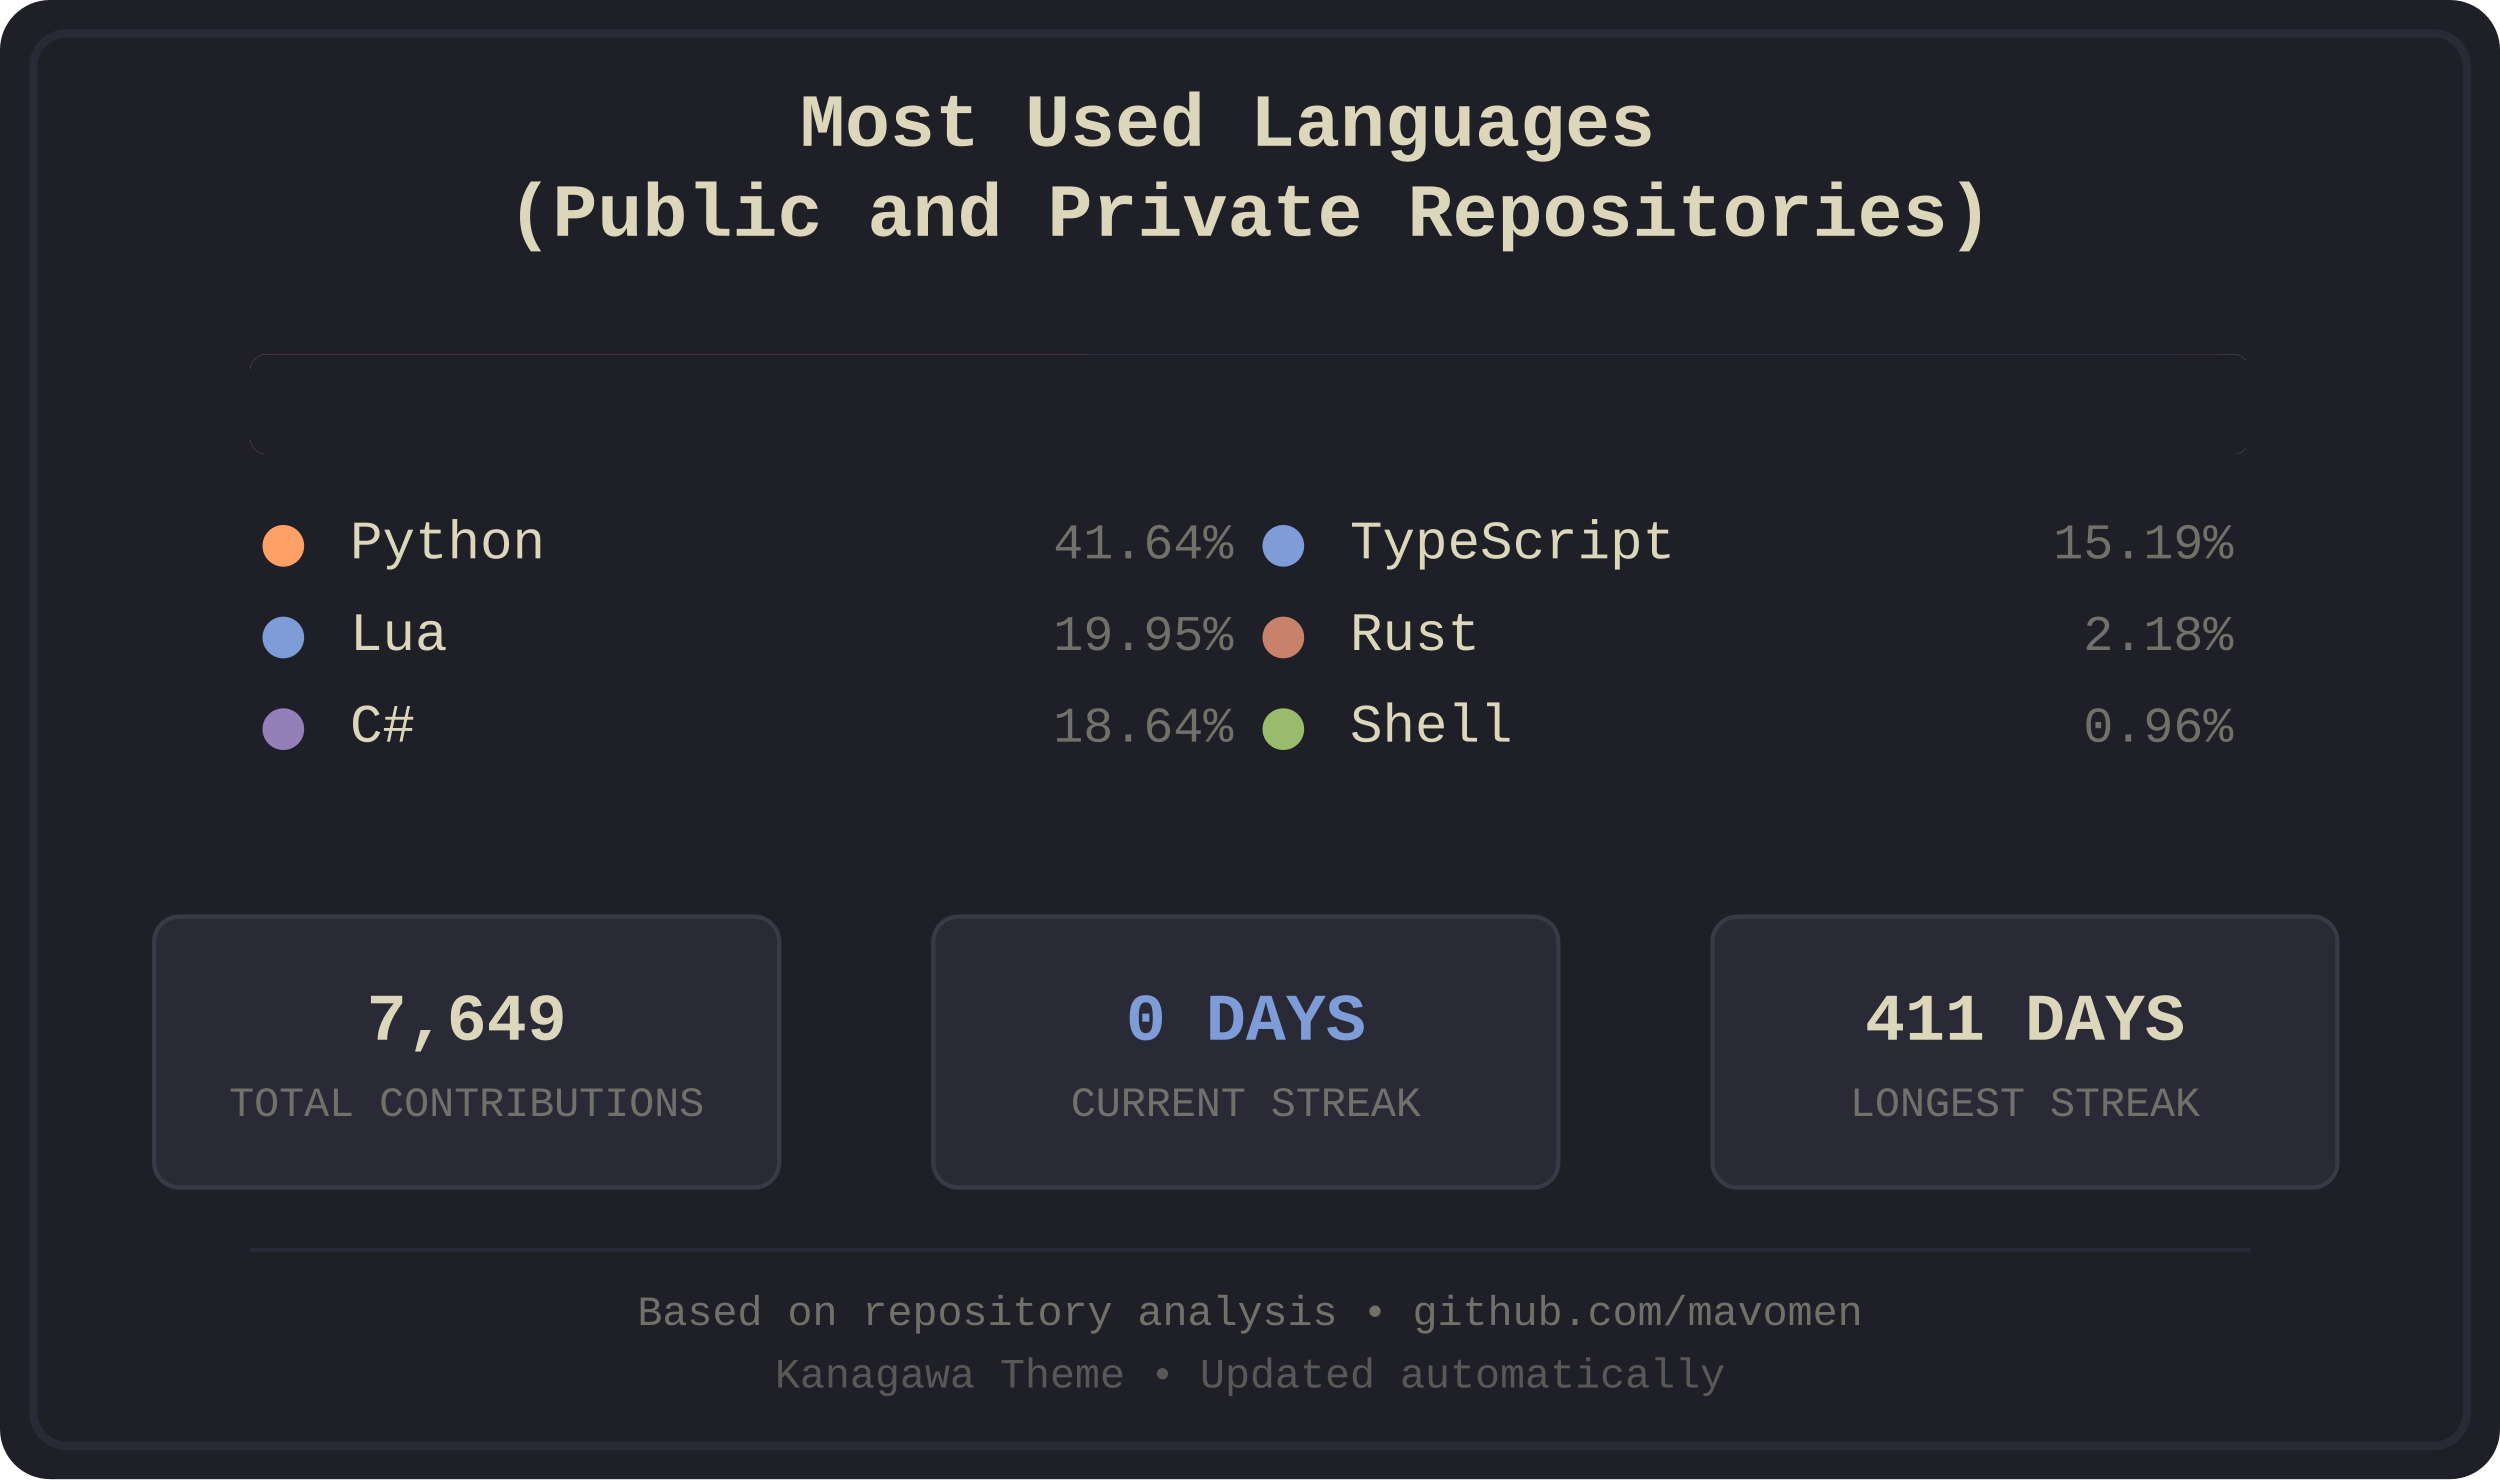
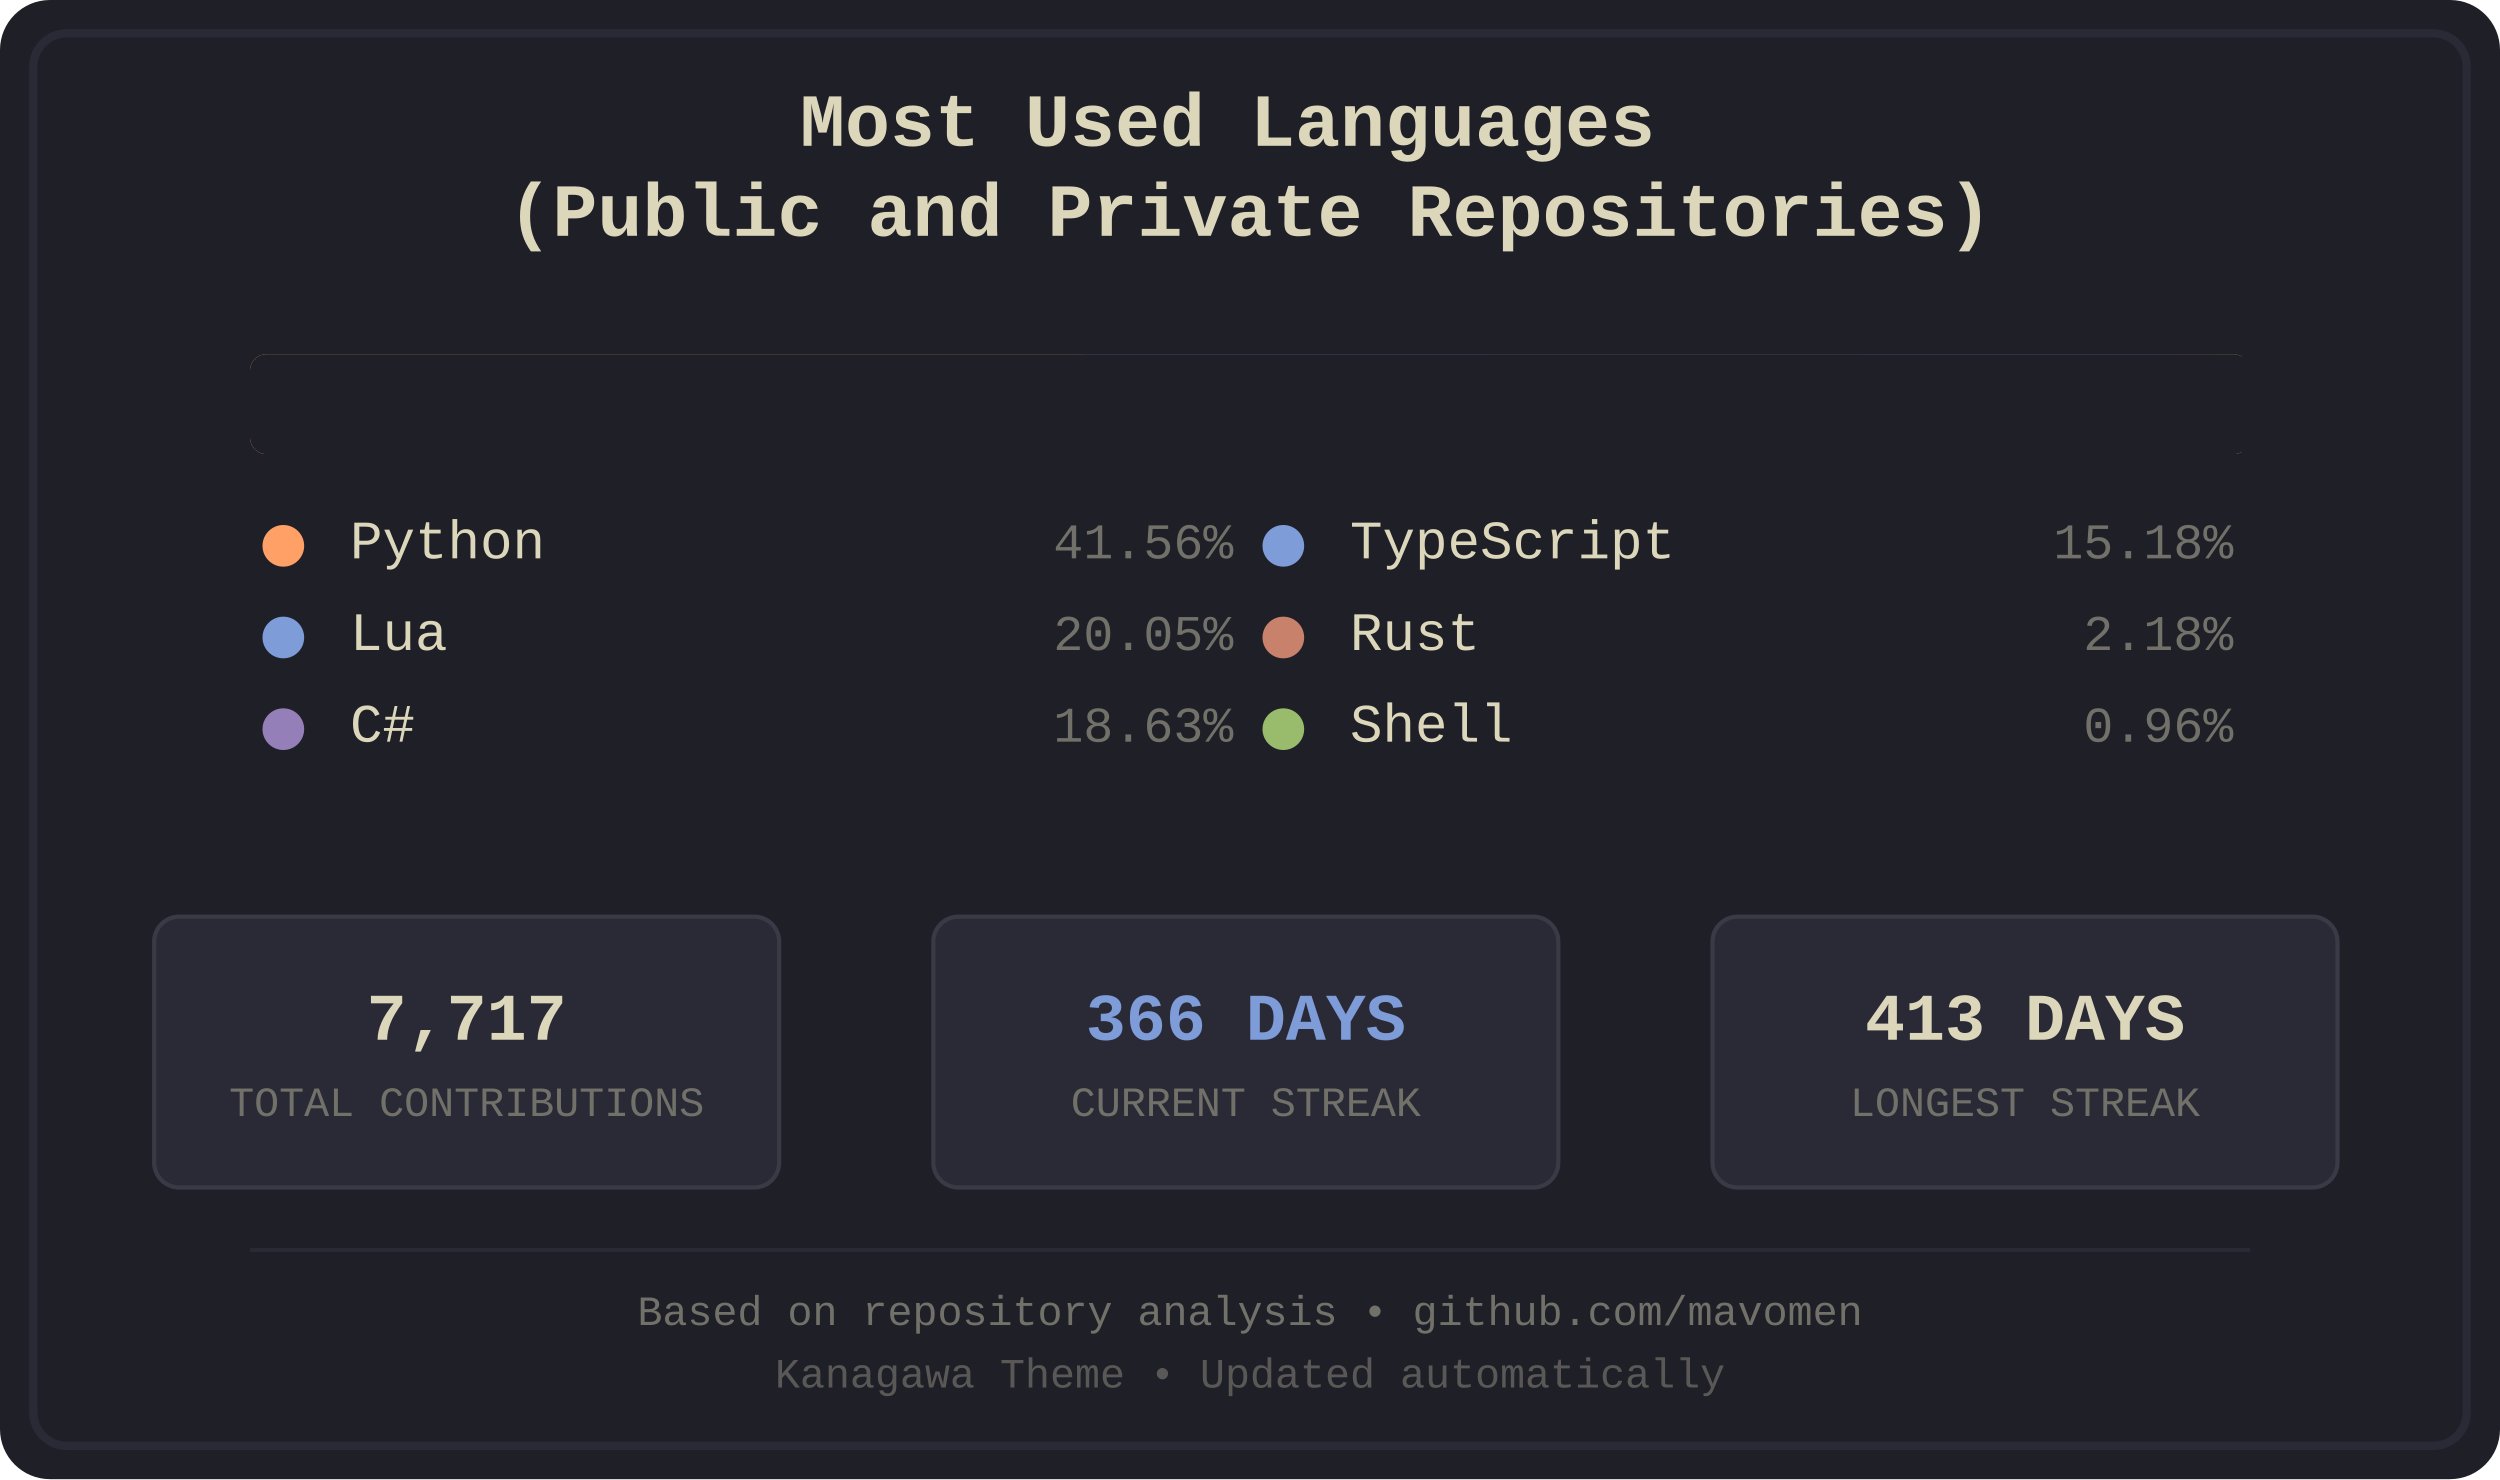
<svg xmlns="http://www.w3.org/2000/svg" width="600" height="355" viewBox="0 0 600 355">
  <defs>
    <style>
.bg-primary { fill: #1f1f28; }
.bg-secondary { fill: #16161d; }
.fg-primary { fill: #dcd7ba; }
.fg-secondary { fill: #727169; }
.border { stroke: #2a2a37; }
.font-title { font-family: 'Courier New', monospace; font-size: 18px; font-weight: bold; }
.font-lang { font-family: 'Courier New', monospace; font-size: 13px; }
.font-percent { font-family: 'Courier New', monospace; font-size: 12px; }
.font-footer { font-family: 'Courier New', monospace; font-size: 10px; }
.stat-box { fill: #2a2a37; stroke: #3a3a47; stroke-width: 1; rx: 6; ry: 6; }
.stat-value { font-family: 'Courier New', monospace; font-size: 16px; font-weight: bold; }
.stat-label { font-family: 'Courier New', monospace; font-size: 10px; }
.python { fill: #ffa066; }
.lua { fill: #7e9cd8; }
.csharp { fill: #957fb8; }
.typescript { fill: #7e9cd8; }
.rust { fill: #c8826b; }
.shell { fill: #98bb6c; }
</style>
    <clipPath id="barClip">
      <rect x="60" y="85" width="480" height="24" rx="4" ry="4" />
    </clipPath>
  </defs>
  <rect width="600" height="355" fill="#1f1f28" rx="12" />
  <rect x="8" y="8" width="584" height="339" fill="none" stroke="#2a2a37" stroke-width="2" rx="8" />
  <text x="300.0" y="35" text-anchor="middle" fill="#dcd7ba" class="font-title">
    <tspan x="300.0" dy="0">Most Used Languages</tspan>
    <tspan x="300.0" dy="1.2em">(Public and Private Repositories)</tspan>
  </text>
  <g id="language-bar" clip-path="url(#barClip)" shape-rendering="crispEdges">
-     <rect x="60" y="85" width="201" height="24" class="python" />
-     <rect x="261" y="85" width="97" height="24" class="lua" />
-     <rect x="358" y="85" width="90" height="24" class="csharp" />
-     <rect x="448" y="85" width="74" height="24" class="typescript" />
-     <rect x="522" y="85" width="11" height="24" class="rust" />
-     <rect x="533" y="85" width="6" height="24" class="shell" />
+     <rect x="60" y="85" width="200" height="24" class="python" />
+     <rect x="260" y="85" width="97" height="24" class="lua" />
+     <rect x="357" y="85" width="90" height="24" class="csharp" />
+     <rect x="447" y="85" width="74" height="24" class="typescript" />
+     <rect x="521" y="85" width="11" height="24" class="rust" />
+     <rect x="532" y="85" width="6" height="24" class="shell" />
  </g>
  <rect x="60" y="85" width="480" height="24" fill="#1f1f28" rx="4">
    <animate attributeName="width" from="480" to="0" dur="1.2s" fill="freeze" />
  </rect>
  <g transform="translate(60.0, 134)">
    <circle cx="8" cy="-3" r="5" class="python" />
    <text x="24" y="0" class="fg-primary font-lang">Python</text>
-     <text x="236.0" y="0" class="fg-secondary font-percent" text-anchor="end">41.64%</text>
+     <text x="236.0" y="0" class="fg-secondary font-percent" text-anchor="end">41.56%</text>
  </g>
  <g transform="translate(60.0, 156)">
    <circle cx="8" cy="-3" r="5" class="lua" />
    <text x="24" y="0" class="fg-primary font-lang">Lua</text>
-     <text x="236.0" y="0" class="fg-secondary font-percent" text-anchor="end">19.95%</text>
+     <text x="236.0" y="0" class="fg-secondary font-percent" text-anchor="end">20.05%</text>
  </g>
  <g transform="translate(60.0, 178)">
    <circle cx="8" cy="-3" r="5" class="csharp" />
    <text x="24" y="0" class="fg-primary font-lang">C#</text>
-     <text x="236.0" y="0" class="fg-secondary font-percent" text-anchor="end">18.64%</text>
+     <text x="236.0" y="0" class="fg-secondary font-percent" text-anchor="end">18.63%</text>
  </g>
  <g transform="translate(300.0, 134)">
    <circle cx="8" cy="-3" r="5" class="typescript" />
    <text x="24" y="0" class="fg-primary font-lang">TypeScript</text>
-     <text x="236.0" y="0" class="fg-secondary font-percent" text-anchor="end">15.19%</text>
+     <text x="236.0" y="0" class="fg-secondary font-percent" text-anchor="end">15.18%</text>
  </g>
  <g transform="translate(300.0, 156)">
    <circle cx="8" cy="-3" r="5" class="rust" />
    <text x="24" y="0" class="fg-primary font-lang">Rust</text>
    <text x="236.0" y="0" class="fg-secondary font-percent" text-anchor="end">2.18%</text>
  </g>
  <g transform="translate(300.0, 178)">
    <circle cx="8" cy="-3" r="5" class="shell" />
    <text x="24" y="0" class="fg-primary font-lang">Shell</text>
    <text x="236.0" y="0" class="fg-secondary font-percent" text-anchor="end">0.96%</text>
  </g>
  <rect x="37" y="220" width="150" height="65" class="stat-box" />
-   <text x="112.0" y="245" text-anchor="middle" dominant-baseline="middle" fill="#dcd7ba" class="stat-value">7,649</text>
+   <text x="112.0" y="245" text-anchor="middle" dominant-baseline="middle" fill="#dcd7ba" class="stat-value">7,717</text>
  <text x="112.0" y="265" text-anchor="middle" dominant-baseline="middle" fill="#727169" class="stat-label">TOTAL CONTRIBUTIONS</text>
  <rect x="224" y="220" width="150" height="65" class="stat-box" />
-   <text x="299.0" y="245" text-anchor="middle" dominant-baseline="middle" fill="#7e9cd8" class="stat-value">0 DAYS</text>
+   <text x="299.0" y="245" text-anchor="middle" dominant-baseline="middle" fill="#7e9cd8" class="stat-value">366 DAYS</text>
  <text x="299.0" y="265" text-anchor="middle" dominant-baseline="middle" fill="#727169" class="stat-label">CURRENT STREAK</text>
  <rect x="411" y="220" width="150" height="65" class="stat-box" />
-   <text x="486.0" y="245" text-anchor="middle" dominant-baseline="middle" fill="#dcd7ba" class="stat-value">411 DAYS</text>
+   <text x="486.0" y="245" text-anchor="middle" dominant-baseline="middle" fill="#dcd7ba" class="stat-value">413 DAYS</text>
  <text x="486.0" y="265" text-anchor="middle" dominant-baseline="middle" fill="#727169" class="stat-label">LONGEST STREAK</text>
  <line x1="60" y1="300" x2="540" y2="300" stroke="#2a2a37" stroke-width="1" />
  <text x="300.0" y="318" text-anchor="middle" class="fg-secondary font-footer">Based on repository analysis • github.com/mavomen</text>
  <text x="300.0" y="333" text-anchor="middle" class="fg-secondary font-footer" opacity="0.7">Kanagawa Theme • Updated automatically</text>
</svg>
